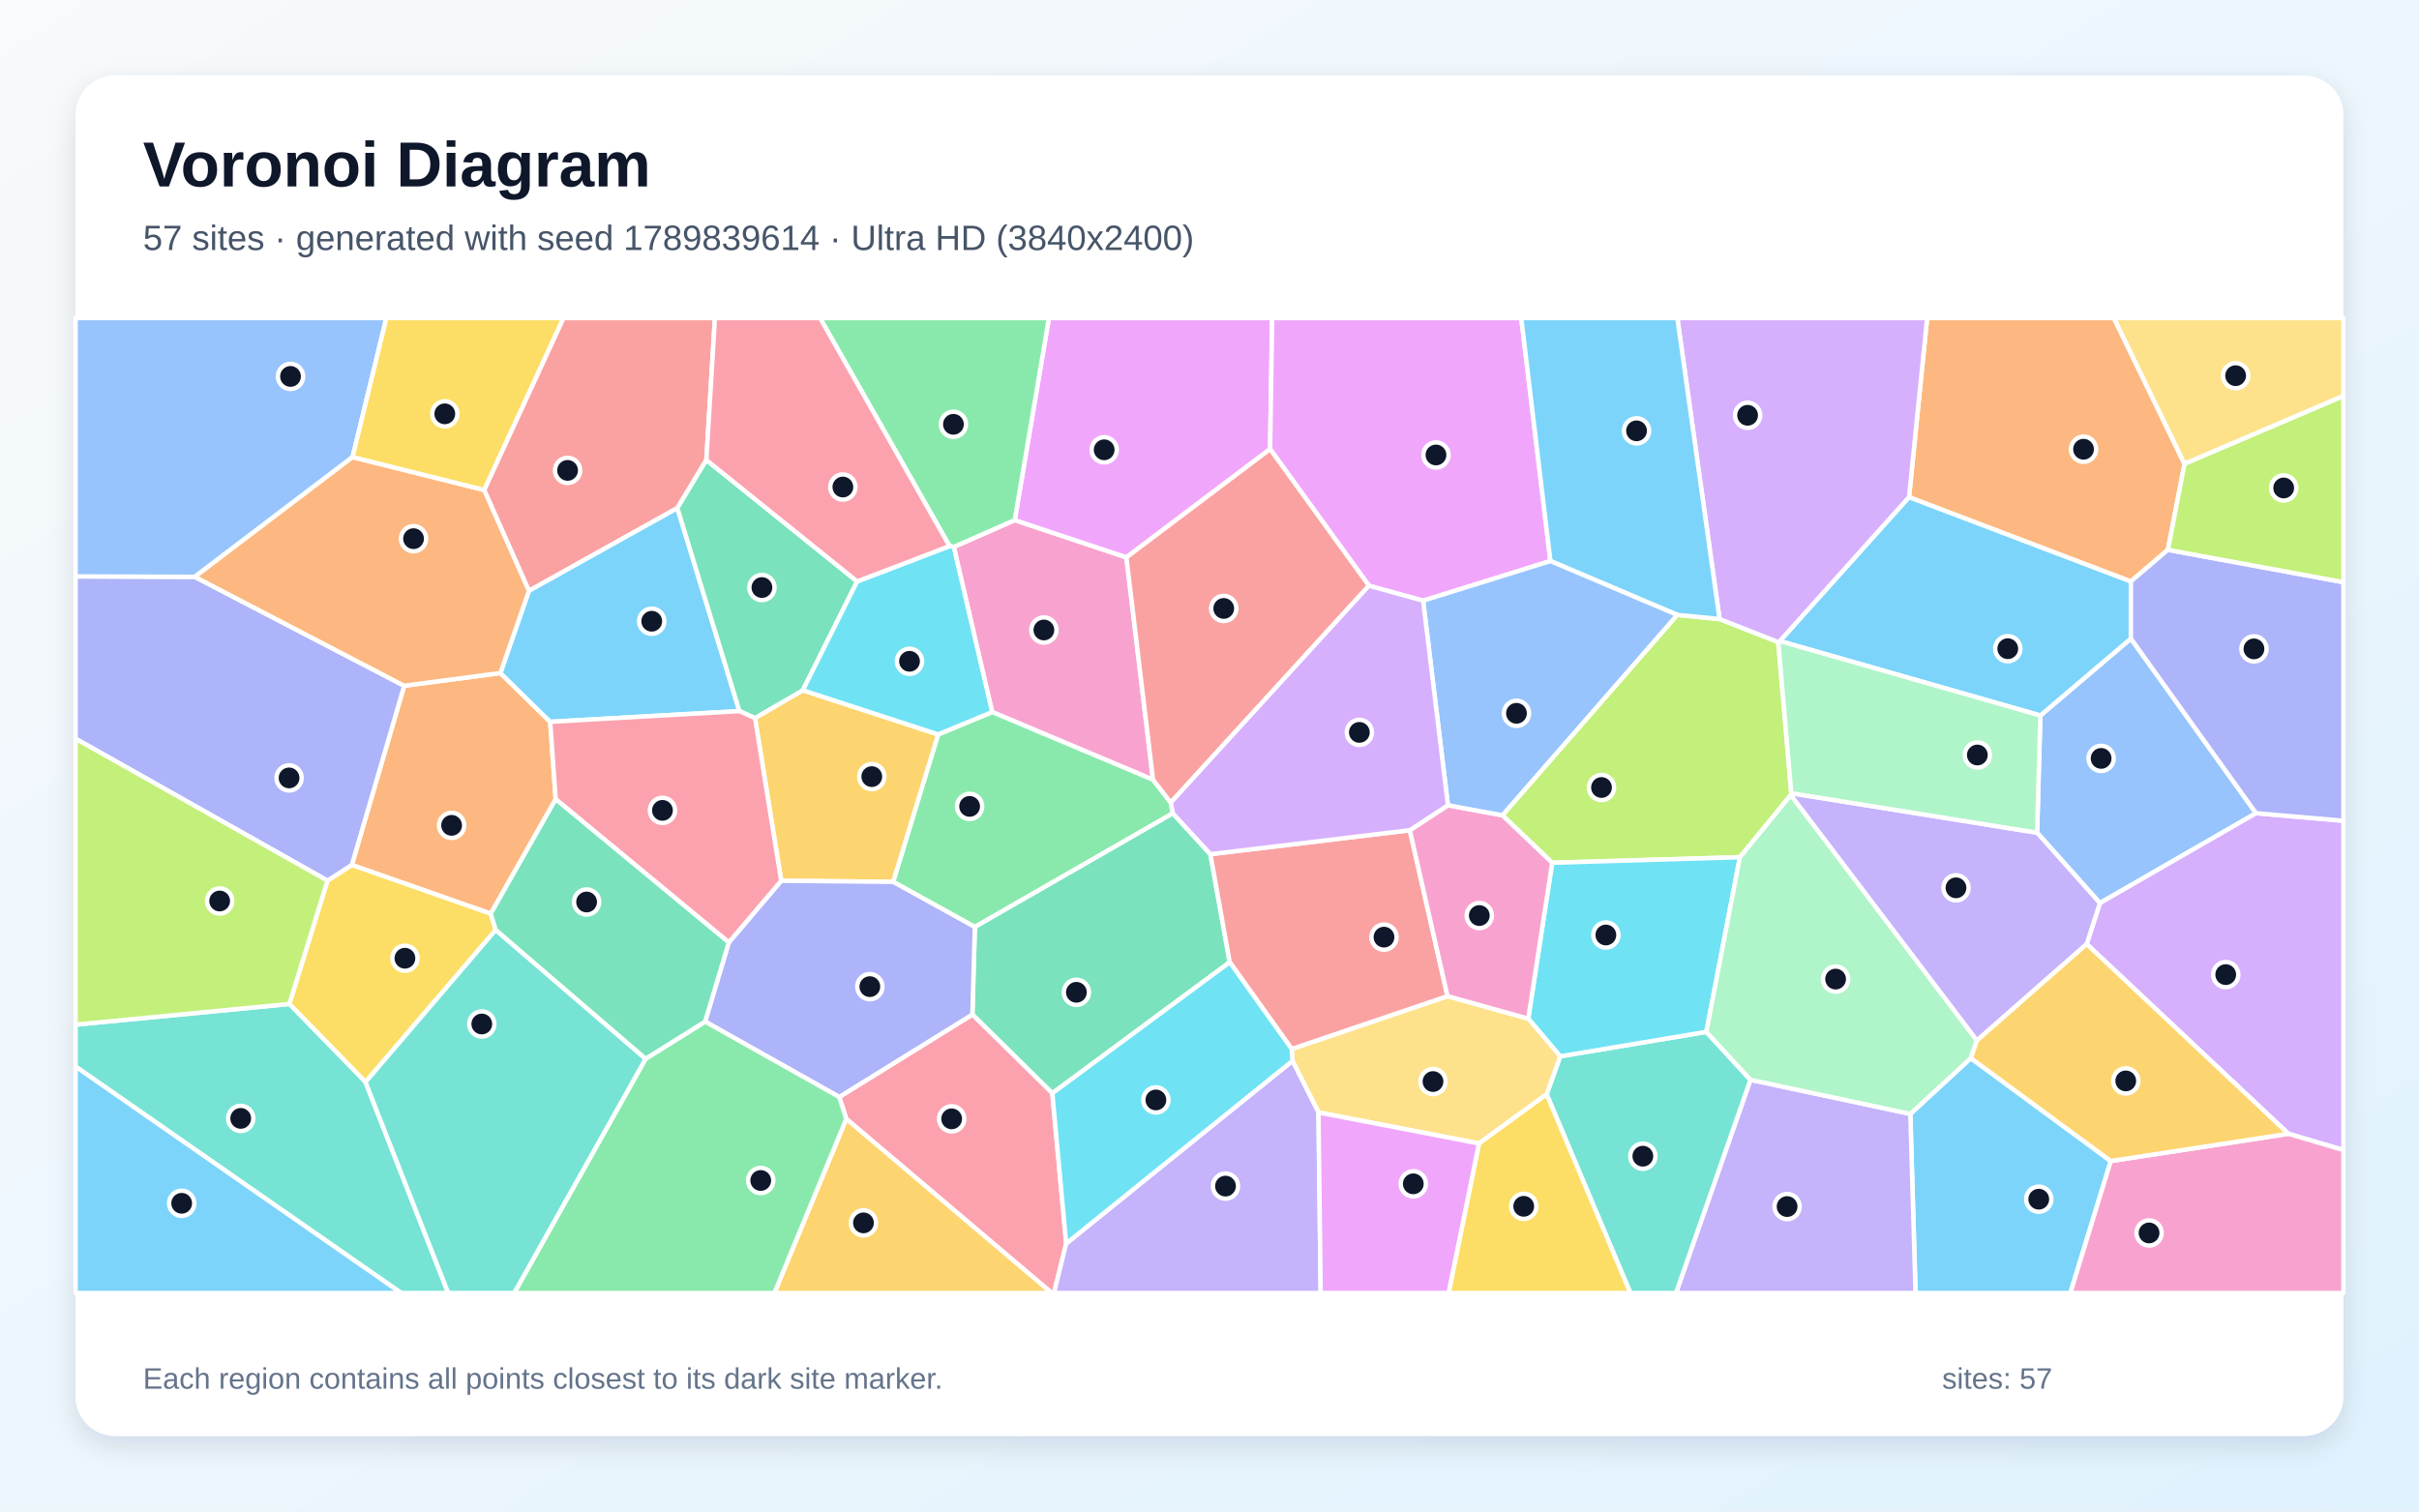
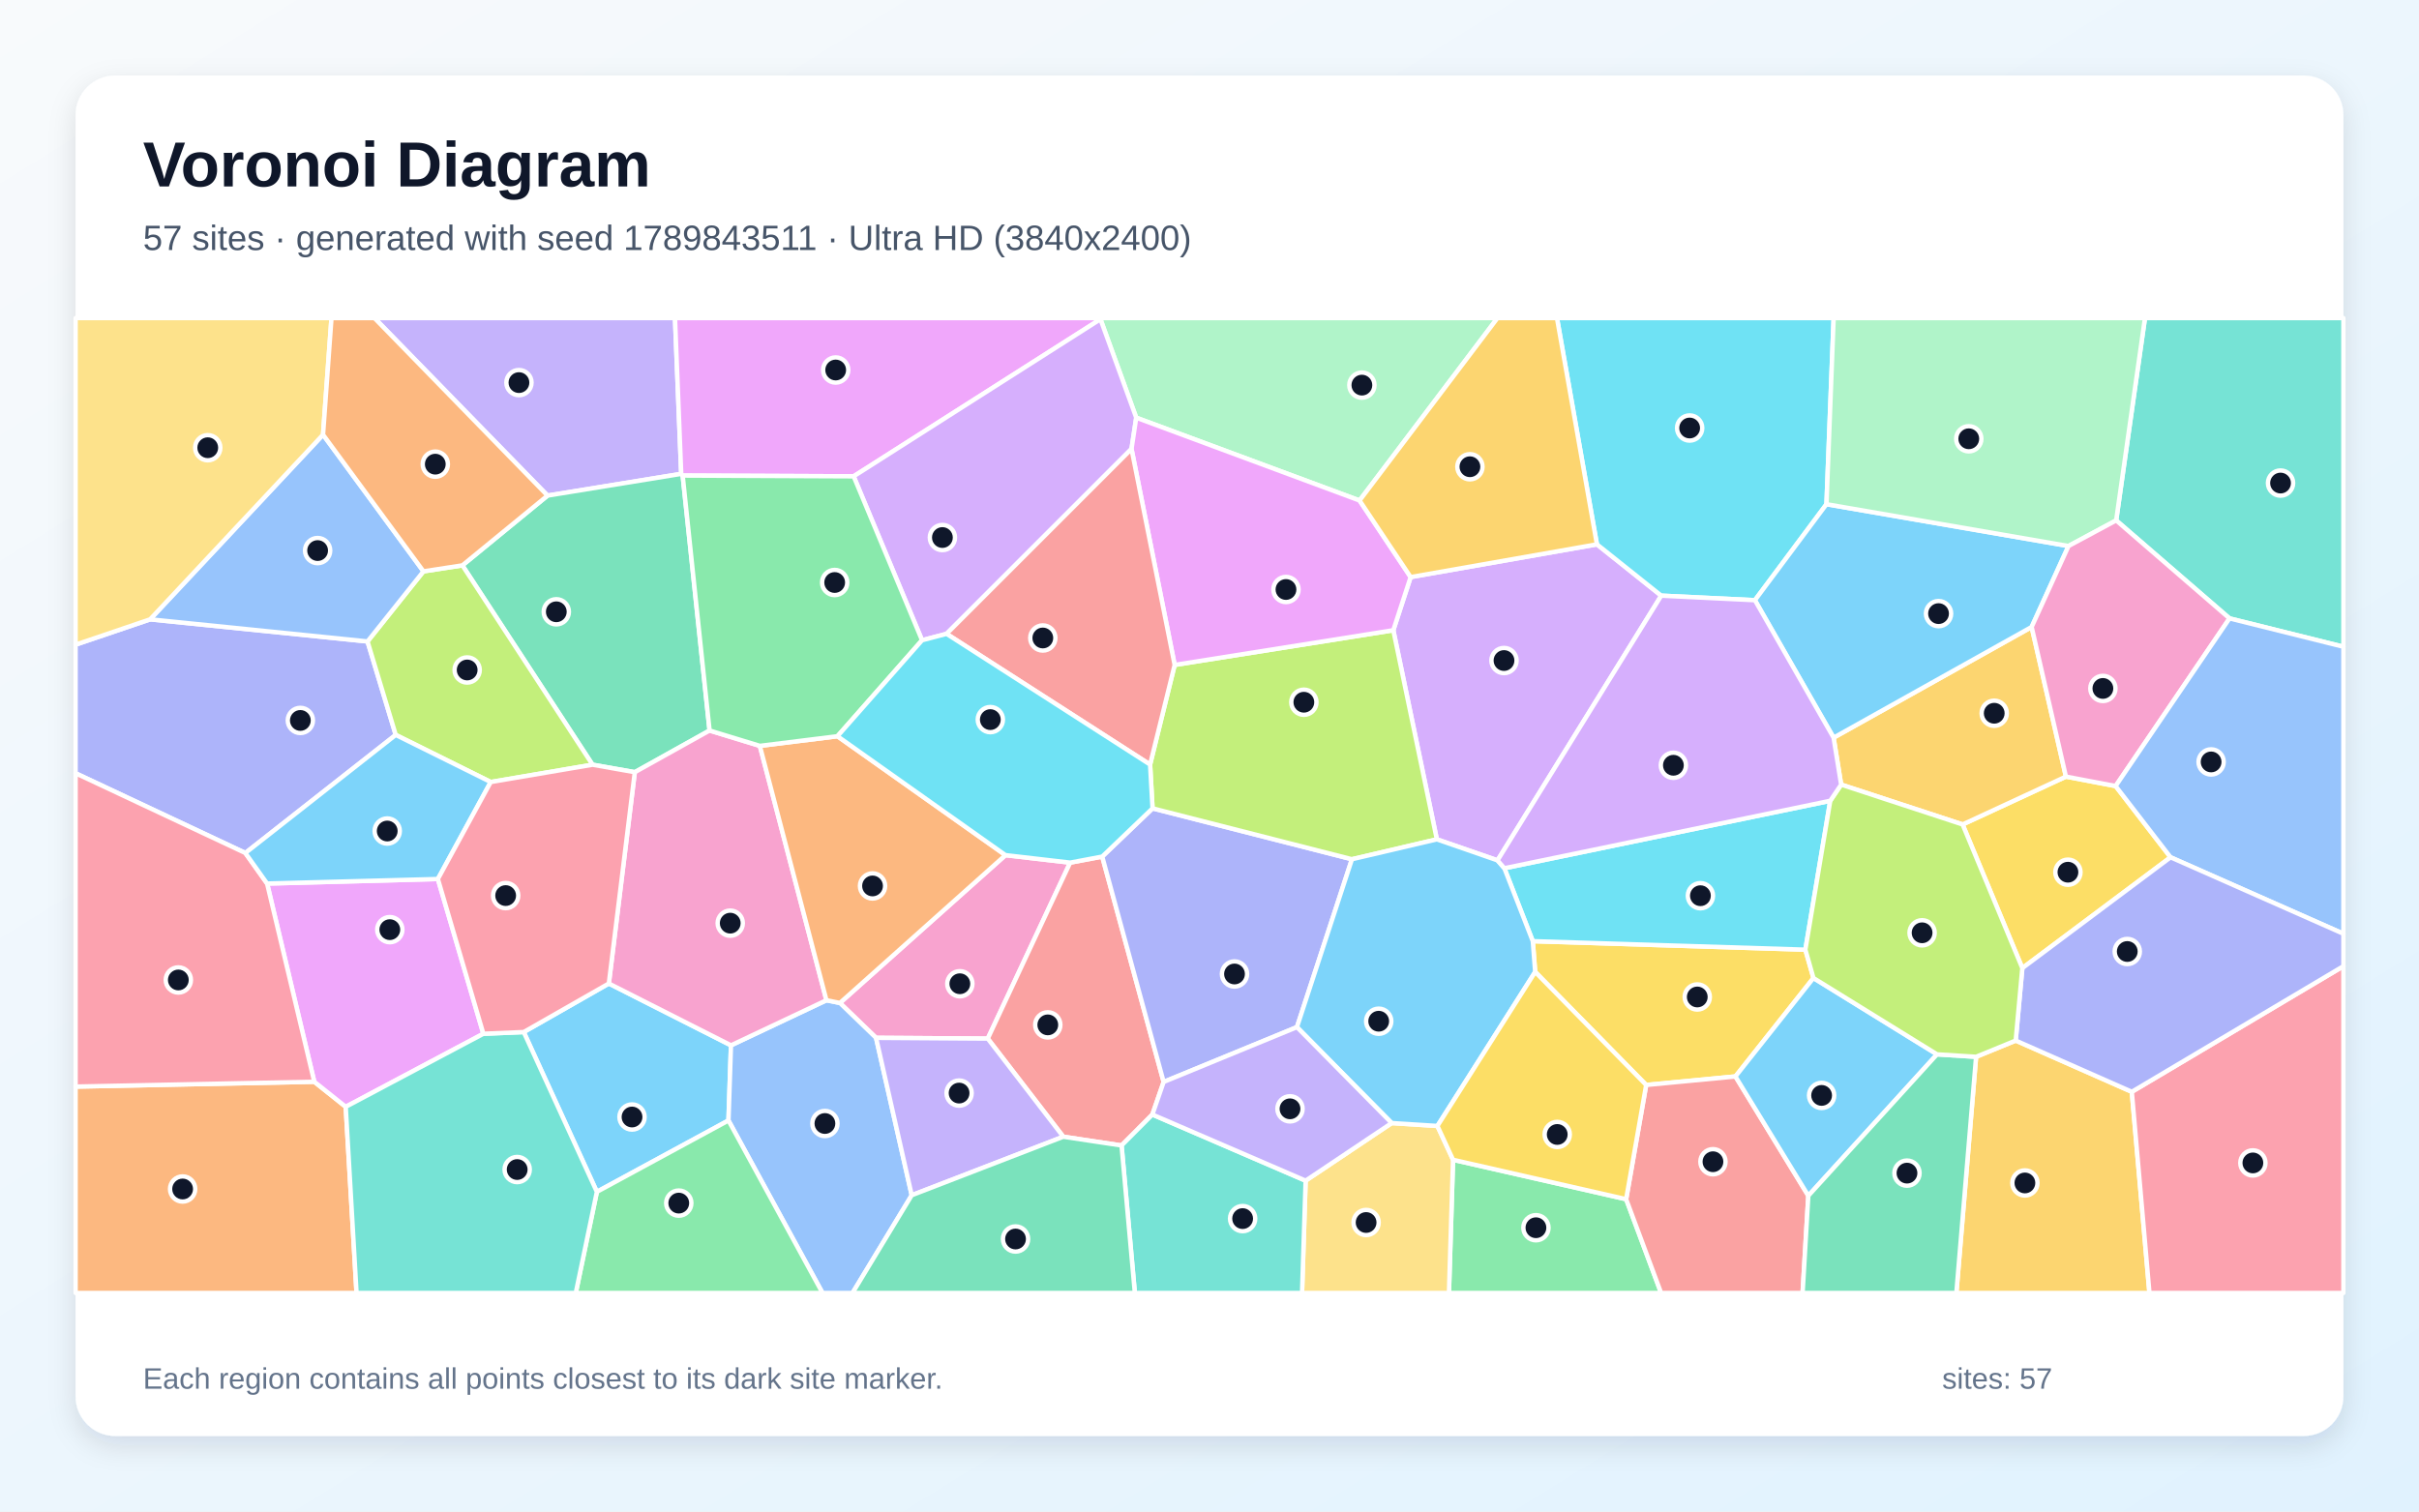
<svg xmlns="http://www.w3.org/2000/svg" width="3840" height="2400" viewBox="0 0 3840 2400" role="img" aria-labelledby="title description">
  <defs>
    <linearGradient id="background" x1="0" y1="0" x2="1" y2="1">
      <stop stop-color="#F8FAFC" />
      <stop offset="1" stop-color="#E0F2FE" />
    </linearGradient>
    <filter id="shadow" x="-5%" y="-5%" width="110%" height="110%">
      <feDropShadow dx="0" dy="15" stdDeviation="22" flood-color="#0F172A" flood-opacity=".12" />
    </filter>
  </defs>
  <rect width="3840" height="2400" fill="url(#background)" />
  <rect x="120" y="120" width="3600" height="2160" rx="63" fill="#FFFFFF" filter="url(#shadow)" />
  <g font-family="Arial, sans-serif">
    <text x="227" y="296" font-size="101" font-weight="700" fill="#0F172A">Voronoi Diagram</text>
-     <text x="227" y="397" font-size="56" fill="#475569">57 sites · generated with seed 1789839614 · Ultra HD (3840x2400)</text>
+     <text x="227" y="397" font-size="56" fill="#475569">57 sites · generated with seed 1789843511 · Ultra HD (3840x2400)</text>
  </g>
  <g stroke="#FFFFFF" stroke-width="7" stroke-linejoin="round">
-     <polygon points="3032.5,1768.7 3128.5,1680.1 3350.7,1843.5 3286.6,2053.0 3040.8,2053.0" fill="#38BDF8" fill-opacity="0.65" />
-     <polygon points="2778.7,1714.5 3032.5,1768.7 3040.8,2053.0 2660.5,2053.0" fill="#A78BFA" fill-opacity="0.65" />
-     <polygon points="1514.0,868.4 1610.8,825.8 1788.1,885.0 1830.4,1238.1 1575.0,1130.6" fill="#F472B6" fill-opacity="0.65" />
-     <polygon points="641.6,1088.9 794.3,1068.6 873.4,1146.1 882.1,1269.0 779.0,1450.8 558.5,1373.4" fill="#FB923C" fill-opacity="0.65" />
-     <polygon points="786.9,1476.5 580.2,1718.1 459.3,1594.1 519.8,1398.3 558.5,1373.4 779.0,1450.8" fill="#FACC15" fill-opacity="0.65" />
-     <polygon points="1858.5,1274.3 1861.8,1291.4 1547.5,1471.9 1417.8,1400.2 1489.2,1166.1 1575.0,1130.6 1830.4,1238.1" fill="#4ADE80" fill-opacity="0.65" />
-     <polygon points="2455.2,1737.5 2476.7,1677.2 2708.7,1638.4 2778.7,1714.5 2660.5,2053.0 2588.1,2053.0" fill="#2DD4BF" fill-opacity="0.65" />
-     <polygon points="3581.3,1291.2 3333.5,1433.9 3233.8,1322.2 3238.9,1136.1 3382.6,1013.9" fill="#60A5FA" fill-opacity="0.65" />
-     <polygon points="2016.2,713.1 1788.1,885.0 1610.8,825.8 1665.1,505.0 2019.5,505.0" fill="#E879F9" fill-opacity="0.65" />
-     <polygon points="1921.4,1356.3 1952.1,1527.8 1670.5,1735.9 1543.6,1610.9 1547.5,1471.9 1861.8,1291.4" fill="#34D399" fill-opacity="0.65" />
-     <polygon points="1121.3,730.4 1075.3,806.7 839.6,938.2 768.5,778.0 894.3,505.0 1134.9,505.0" fill="#F87171" fill-opacity="0.65" />
-     <polygon points="519.8,1398.3 120.0,1172.9 120.0,915.2 309.2,915.9 641.6,1088.9 558.5,1373.4" fill="#818CF8" fill-opacity="0.65" />
-     <polygon points="1489.2,1166.1 1417.8,1400.2 1240.1,1398.5 1198.5,1140.1 1274.4,1096.0" fill="#FBBF24" fill-opacity="0.65" />
-     <polygon points="2384.9,1294.5 2662.5,976.3 2729.7,982.9 2822.9,1019.5 2843.6,1259.5 2842.8,1262.3 2762.0,1361.1 2464.0,1369.9" fill="#A3E635" fill-opacity="0.65" />
-     <polygon points="3632.7,1800.2 3312.5,1499.0 3333.5,1433.9 3581.3,1291.2 3720.0,1303.2 3720.0,1826.1" fill="#C084FC" fill-opacity="0.65" />
-     <polygon points="1343.4,1776.6 1332.2,1741.8 1543.6,1610.9 1670.5,1735.9 1692.5,1974.5 1673.2,2053.0 1669.5,2053.0" fill="#FB7185" fill-opacity="0.65" />
-     <polygon points="2708.7,1638.4 2476.7,1677.2 2426.0,1617.4 2464.0,1369.9 2762.0,1361.1" fill="#22D3EE" fill-opacity="0.65" />
-     <polygon points="2778.7,1714.5 2708.7,1638.4 2762.0,1361.1 2842.8,1262.3 3138.3,1652.1 3128.5,1680.1 3032.5,1768.7" fill="#86EFAC" fill-opacity="0.65" />
-     <polygon points="2093.0,1766.4 2051.7,1684.4 2050.5,1665.6 2297.8,1581.7 2426.0,1617.4 2476.7,1677.2 2455.2,1737.5 2347.8,1815.6" fill="#FCD34D" fill-opacity="0.65" />
-     <polygon points="1173.8,1129.1 873.4,1146.1 794.3,1068.6 839.6,938.2 1075.3,806.7" fill="#38BDF8" fill-opacity="0.65" />
-     <polygon points="2825.3,1017.9 3030.5,789.2 3382.7,923.1 3382.6,1013.9 3238.9,1136.1" fill="#38BDF8" fill-opacity="0.65" />
-     <polygon points="3138.3,1652.1 2842.8,1262.3 2843.6,1259.5 3233.8,1322.2 3333.5,1433.9 3312.5,1499.0" fill="#A78BFA" fill-opacity="0.65" />
-     <polygon points="3350.7,1843.5 3632.7,1800.2 3720.0,1826.1 3720.0,2053.0 3286.6,2053.0" fill="#F472B6" fill-opacity="0.65" />
-     <polygon points="3467.8,736.6 3441.4,873.0 3382.7,923.1 3030.5,789.2 3059.2,505.0 3355.7,505.0" fill="#FB923C" fill-opacity="0.65" />
-     <polygon points="2347.8,1815.6 2455.2,1737.5 2588.1,2053.0 2299.5,2053.0" fill="#FACC15" fill-opacity="0.65" />
-     <polygon points="1610.8,825.8 1514.0,868.4 1507.3,867.1 1301.8,505.0 1665.1,505.0" fill="#4ADE80" fill-opacity="0.65" />
-     <polygon points="120.0,1693.5 120.0,1626.9 459.3,1594.1 580.2,1718.1 711.5,2053.0 636.8,2053.0" fill="#2DD4BF" fill-opacity="0.65" />
-     <polygon points="559.7,725.8 309.2,915.9 120.0,915.2 120.0,505.0 613.3,505.0" fill="#60A5FA" fill-opacity="0.65" />
-     <polygon points="2461.2,890.8 2259.1,953.8 2173.1,930.0 2016.2,713.1 2019.5,505.0 2414.9,505.0" fill="#E879F9" fill-opacity="0.65" />
-     <polygon points="1360.7,923.2 1274.4,1096.0 1198.5,1140.1 1173.8,1129.1 1075.3,806.7 1121.3,730.4" fill="#34D399" fill-opacity="0.65" />
-     <polygon points="2238.0,1318.2 2297.8,1581.7 2050.5,1665.6 1952.1,1527.8 1921.4,1356.3" fill="#F87171" fill-opacity="0.65" />
-     <polygon points="1332.2,1741.8 1119.3,1622.1 1156.9,1496.4 1240.1,1398.5 1417.8,1400.2 1547.5,1471.9 1543.6,1610.9" fill="#818CF8" fill-opacity="0.65" />
-     <polygon points="1343.4,1776.6 1669.5,2053.0 1229.3,2053.0" fill="#FBBF24" fill-opacity="0.65" />
-     <polygon points="120.0,1626.9 120.0,1172.9 519.8,1398.3 459.3,1594.1" fill="#A3E635" fill-opacity="0.65" />
-     <polygon points="3030.5,789.2 2825.3,1017.9 2822.9,1019.5 2729.7,982.9 2662.7,505.0 3059.2,505.0" fill="#C084FC" fill-opacity="0.65" />
-     <polygon points="1173.8,1129.1 1198.5,1140.1 1240.1,1398.5 1156.9,1496.4 882.1,1269.0 873.4,1146.1" fill="#FB7185" fill-opacity="0.65" />
-     <polygon points="1489.2,1166.1 1274.4,1096.0 1360.7,923.2 1507.3,867.1 1514.0,868.4 1575.0,1130.6" fill="#22D3EE" fill-opacity="0.65" />
-     <polygon points="2825.3,1017.9 3238.9,1136.1 3233.8,1322.2 2843.6,1259.5 2822.9,1019.5" fill="#86EFAC" fill-opacity="0.65" />
-     <polygon points="3467.8,736.6 3355.7,505.0 3720.0,505.0 3720.0,628.8" fill="#FCD34D" fill-opacity="0.65" />
-     <polygon points="120.0,1693.5 636.8,2053.0 120.0,2053.0" fill="#38BDF8" fill-opacity="0.65" />
-     <polygon points="2729.7,982.9 2662.5,976.3 2461.2,890.8 2414.9,505.0 2662.7,505.0" fill="#38BDF8" fill-opacity="0.65" />
-     <polygon points="1692.5,1974.5 2051.7,1684.4 2093.0,1766.4 2096.5,2053.0 1673.2,2053.0" fill="#A78BFA" fill-opacity="0.65" />
-     <polygon points="2297.8,1581.7 2238.0,1318.2 2298.5,1278.6 2384.9,1294.5 2464.0,1369.9 2426.0,1617.4" fill="#F472B6" fill-opacity="0.65" />
-     <polygon points="559.7,725.8 768.5,778.0 839.6,938.2 794.3,1068.6 641.6,1088.9 309.2,915.9" fill="#FB923C" fill-opacity="0.65" />
-     <polygon points="768.5,778.0 559.7,725.8 613.3,505.0 894.3,505.0" fill="#FACC15" fill-opacity="0.65" />
-     <polygon points="1024.9,1681.1 1119.3,1622.1 1332.2,1741.8 1343.4,1776.6 1229.3,2053.0 816.2,2053.0" fill="#4ADE80" fill-opacity="0.65" />
-     <polygon points="580.2,1718.1 786.9,1476.5 1024.9,1681.1 816.2,2053.0 711.5,2053.0" fill="#2DD4BF" fill-opacity="0.65" />
-     <polygon points="2259.1,953.8 2461.2,890.8 2662.5,976.3 2384.9,1294.5 2298.5,1278.6" fill="#60A5FA" fill-opacity="0.65" />
-     <polygon points="2093.0,1766.4 2347.8,1815.6 2299.5,2053.0 2096.5,2053.0" fill="#E879F9" fill-opacity="0.65" />
-     <polygon points="1156.9,1496.4 1119.3,1622.1 1024.9,1681.1 786.9,1476.5 779.0,1450.8 882.1,1269.0" fill="#34D399" fill-opacity="0.65" />
-     <polygon points="2173.1,930.0 1858.5,1274.3 1830.4,1238.1 1788.1,885.0 2016.2,713.1" fill="#F87171" fill-opacity="0.65" />
-     <polygon points="3581.3,1291.2 3382.6,1013.9 3382.7,923.1 3441.4,873.0 3720.0,924.4 3720.0,1303.2" fill="#818CF8" fill-opacity="0.65" />
-     <polygon points="3350.7,1843.5 3128.5,1680.1 3138.3,1652.1 3312.5,1499.0 3632.7,1800.2" fill="#FBBF24" fill-opacity="0.65" />
-     <polygon points="3441.4,873.0 3467.8,736.6 3720.0,628.8 3720.0,924.4" fill="#A3E635" fill-opacity="0.65" />
-     <polygon points="2173.1,930.0 2259.1,953.8 2298.5,1278.6 2238.0,1318.2 1921.4,1356.3 1861.8,1291.4 1858.5,1274.3" fill="#C084FC" fill-opacity="0.65" />
-     <polygon points="1360.7,923.2 1121.3,730.4 1134.9,505.0 1301.8,505.0 1507.3,867.1" fill="#FB7185" fill-opacity="0.65" />
-     <polygon points="1692.5,1974.5 1670.5,1735.9 1952.1,1527.8 2050.5,1665.6 2051.7,1684.4" fill="#22D3EE" fill-opacity="0.65" />
+     <polygon points="947.5,1892.4 831.4,1638.7 966.5,1561.6 1160.4,1659.8 1156.4,1779.1" fill="#38BDF8" fill-opacity="0.65" />
+     <polygon points="1081.4,752.4 869.2,786.9 594.4,505.0 1071.5,505.0" fill="#A78BFA" fill-opacity="0.65" />
+     <polygon points="1596.1,1357.8 1698.8,1369.7 1568.0,1649.1 1390.7,1647.9 1333.3,1592.5" fill="#F472B6" fill-opacity="0.65" />
+     <polygon points="120.0,1725.3 498.9,1717.6 548.8,1757.4 566.0,2053.0 120.0,2053.0" fill="#FB923C" fill-opacity="0.65" />
+     <polygon points="3445.6,1361.2 3210.3,1537.2 3115.5,1309.1 3279.5,1233.1 3358.4,1248.1" fill="#FACC15" fill-opacity="0.65" />
+     <polygon points="2306.6,1841.5 2581.4,1904.1 2636.9,2053.0 2300.1,2053.0" fill="#4ADE80" fill-opacity="0.65" />
+     <polygon points="3539.2,981.9 3359.3,826.3 3405.0,505.0 3720.0,505.0 3720.0,1026.9" fill="#2DD4BF" fill-opacity="0.65" />
+     <polygon points="1156.4,1779.1 1160.4,1659.8 1311.9,1588.2 1333.3,1592.5 1390.7,1647.9 1447.3,1897.8 1353.3,2053.0 1305.7,2053.0" fill="#60A5FA" fill-opacity="0.65" />
+     <polygon points="767.3,1641.4 548.8,1757.4 498.9,1717.6 424.0,1402.9 695.1,1395.7" fill="#E879F9" fill-opacity="0.65" />
+     <polygon points="1083.7,755.1 1126.4,1159.9 1007.7,1226.1 940.6,1214.2 734.0,897.7 869.2,786.9 1081.4,752.4" fill="#34D399" fill-opacity="0.65" />
+     <polygon points="1749.7,1360.1 1847.2,1717.9 1829.3,1769.7 1780.4,1818.8 1687.9,1804.9 1568.0,1649.1 1698.8,1369.7" fill="#F87171" fill-opacity="0.65" />
+     <polygon points="238.3,983.4 583.4,1018.5 628.2,1166.9 389.5,1354.4 120.0,1227.8 120.0,1023.6" fill="#818CF8" fill-opacity="0.65" />
+     <polygon points="2922.7,1245.8 2910.7,1171.3 3225.1,995.5 3279.5,1233.1 3115.5,1309.1" fill="#FBBF24" fill-opacity="0.65" />
+     <polygon points="779.0,1241.7 628.2,1166.9 583.4,1018.5 672.2,907.2 734.0,897.7 940.6,1214.2" fill="#A3E635" fill-opacity="0.65" />
+     <polygon points="2377.2,1366.1 2280.9,1332.7 2211.8,1000.7 2239.3,916.3 2535.0,864.3 2637.1,945.8" fill="#C084FC" fill-opacity="0.65" />
+     <polygon points="389.5,1354.4 424.0,1402.9 498.9,1717.6 120.0,1725.3 120.0,1227.8" fill="#FB7185" fill-opacity="0.65" />
+     <polygon points="2899.4,800.6 2785.8,953.0 2637.1,945.8 2535.0,864.3 2471.6,505.0 2910.8,505.0" fill="#22D3EE" fill-opacity="0.65" />
+     <polygon points="2158.2,794.7 1803.7,663.2 1746.9,506.8 1746.9,505.0 2377.1,505.0" fill="#86EFAC" fill-opacity="0.65" />
+     <polygon points="2072.6,1874.7 2209.2,1783.2 2281.8,1787.8 2306.6,1841.5 2300.1,2053.0 2066.9,2053.0" fill="#FCD34D" fill-opacity="0.65" />
+     <polygon points="695.1,1395.7 424.0,1402.9 389.5,1354.4 628.2,1166.9 779.0,1241.7" fill="#38BDF8" fill-opacity="0.65" />
+     <polygon points="3283.6,867.0 3225.1,995.5 2910.7,1171.3 2785.8,953.0 2899.4,800.6" fill="#38BDF8" fill-opacity="0.65" />
+     <polygon points="1447.3,1897.8 1390.7,1647.9 1568.0,1649.1 1687.9,1804.9" fill="#A78BFA" fill-opacity="0.65" />
+     <polygon points="1007.7,1226.1 1126.4,1159.9 1206.2,1184.3 1311.9,1588.2 1160.4,1659.8 966.5,1561.6" fill="#F472B6" fill-opacity="0.65" />
+     <polygon points="1329.4,1169.0 1596.1,1357.8 1333.3,1592.5 1311.9,1588.2 1206.2,1184.3" fill="#FB923C" fill-opacity="0.65" />
+     <polygon points="2878.7,1552.9 2754.9,1709.2 2613.2,1722.7 2437.0,1543.2 2433.2,1494.4 2865.9,1507.9" fill="#FACC15" fill-opacity="0.65" />
+     <polygon points="947.5,1892.4 1156.4,1779.1 1305.7,2053.0 914.0,2053.0" fill="#4ADE80" fill-opacity="0.65" />
+     <polygon points="1780.4,1818.8 1829.3,1769.7 2072.6,1874.7 2066.9,2053.0 1801.5,2053.0" fill="#2DD4BF" fill-opacity="0.65" />
+     <polygon points="512.8,690.2 672.2,907.2 583.4,1018.5 238.3,983.4" fill="#60A5FA" fill-opacity="0.65" />
+     <polygon points="1746.9,506.8 1355.1,756.3 1083.7,755.1 1081.4,752.4 1071.5,505.0 1746.9,505.0" fill="#E879F9" fill-opacity="0.65" />
+     <polygon points="1447.3,1897.8 1687.9,1804.9 1780.4,1818.8 1801.5,2053.0 1353.3,2053.0" fill="#34D399" fill-opacity="0.65" />
+     <polygon points="2581.4,1904.1 2613.2,1722.7 2754.9,1709.2 2870.6,1898.6 2861.5,2053.0 2636.9,2053.0" fill="#F87171" fill-opacity="0.65" />
+     <polygon points="2058.8,1630.9 1847.2,1717.9 1749.7,1360.1 1829.6,1283.5 2146.1,1364.3" fill="#818CF8" fill-opacity="0.65" />
+     <polygon points="3136.9,1678.0 3199.8,1652.2 3384.1,1733.6 3412.1,2053.0 3105.6,2053.0" fill="#FBBF24" fill-opacity="0.65" />
+     <polygon points="1825.7,1214.0 1864.7,1055.8 2211.8,1000.7 2280.9,1332.7 2146.1,1364.3 1829.6,1283.5" fill="#A3E635" fill-opacity="0.65" />
+     <polygon points="1502.6,1006.4 1463.7,1016.6 1355.1,756.3 1746.9,506.8 1803.7,663.2 1796.2,712.8" fill="#C084FC" fill-opacity="0.65" />
+     <polygon points="3384.1,1733.6 3720.0,1534.1 3720.0,2053.0 3412.1,2053.0" fill="#FB7185" fill-opacity="0.65" />
+     <polygon points="2905.4,1271.5 2865.9,1507.9 2433.2,1494.4 2388.1,1378.6" fill="#22D3EE" fill-opacity="0.65" />
+     <polygon points="3359.3,826.3 3283.6,867.0 2899.4,800.6 2910.8,505.0 3405.0,505.0" fill="#86EFAC" fill-opacity="0.65" />
+     <polygon points="512.8,690.2 238.3,983.4 120.0,1023.6 120.0,505.0 526.2,505.0" fill="#FCD34D" fill-opacity="0.65" />
+     <polygon points="3074.9,1674.1 2870.6,1898.6 2754.9,1709.2 2878.7,1552.9" fill="#38BDF8" fill-opacity="0.65" />
+     <polygon points="2281.8,1787.8 2209.2,1783.2 2058.8,1630.9 2146.1,1364.3 2280.9,1332.7 2377.2,1366.1 2388.1,1378.6 2433.2,1494.4 2437.0,1543.2" fill="#38BDF8" fill-opacity="0.65" />
+     <polygon points="1829.3,1769.7 1847.2,1717.9 2058.8,1630.9 2209.2,1783.2 2072.6,1874.7" fill="#A78BFA" fill-opacity="0.65" />
+     <polygon points="3358.4,1248.1 3279.5,1233.1 3225.1,995.5 3283.6,867.0 3359.3,826.3 3539.2,981.9" fill="#F472B6" fill-opacity="0.65" />
+     <polygon points="869.2,786.9 734.0,897.7 672.2,907.2 512.8,690.2 526.2,505.0 594.4,505.0" fill="#FB923C" fill-opacity="0.65" />
+     <polygon points="2437.0,1543.2 2613.2,1722.7 2581.4,1904.1 2306.6,1841.5 2281.8,1787.8" fill="#FACC15" fill-opacity="0.65" />
+     <polygon points="1355.1,756.3 1463.7,1016.6 1329.4,1169.0 1206.2,1184.3 1126.4,1159.9 1083.7,755.1" fill="#4ADE80" fill-opacity="0.65" />
+     <polygon points="548.8,1757.4 767.3,1641.4 831.4,1638.7 947.5,1892.4 914.0,2053.0 566.0,2053.0" fill="#2DD4BF" fill-opacity="0.65" />
+     <polygon points="3445.6,1361.2 3358.4,1248.1 3539.2,981.9 3720.0,1026.9 3720.0,1482.6" fill="#60A5FA" fill-opacity="0.65" />
+     <polygon points="1796.2,712.8 1803.7,663.2 2158.2,794.7 2239.3,916.3 2211.8,1000.7 1864.7,1055.8" fill="#E879F9" fill-opacity="0.65" />
+     <polygon points="2870.6,1898.6 3074.9,1674.1 3136.9,1678.0 3105.6,2053.0 2861.5,2053.0" fill="#34D399" fill-opacity="0.65" />
+     <polygon points="1502.6,1006.4 1796.2,712.8 1864.7,1055.8 1825.7,1214.0" fill="#F87171" fill-opacity="0.65" />
+     <polygon points="3384.1,1733.6 3199.8,1652.2 3210.3,1537.2 3445.6,1361.2 3720.0,1482.6 3720.0,1534.1" fill="#818CF8" fill-opacity="0.65" />
+     <polygon points="2535.0,864.3 2239.3,916.3 2158.2,794.7 2377.1,505.0 2471.6,505.0" fill="#FBBF24" fill-opacity="0.65" />
+     <polygon points="3199.8,1652.2 3136.9,1678.0 3074.9,1674.1 2878.7,1552.9 2865.9,1507.9 2905.4,1271.5 2922.7,1245.8 3115.5,1309.1 3210.3,1537.2" fill="#A3E635" fill-opacity="0.65" />
+     <polygon points="2905.4,1271.5 2388.1,1378.6 2377.2,1366.1 2637.1,945.8 2785.8,953.0 2910.7,1171.3 2922.7,1245.8" fill="#C084FC" fill-opacity="0.65" />
+     <polygon points="767.3,1641.4 695.1,1395.7 779.0,1241.7 940.6,1214.2 1007.7,1226.1 966.5,1561.6 831.4,1638.7" fill="#FB7185" fill-opacity="0.65" />
+     <polygon points="1463.7,1016.6 1502.6,1006.4 1825.7,1214.0 1829.6,1283.5 1749.7,1360.1 1698.8,1369.7 1596.1,1357.8 1329.4,1169.0" fill="#22D3EE" fill-opacity="0.65" />
  </g>
  <g>
-     <circle cx="3236.4" cy="1904.1" r="20" fill="#0F172A" stroke="#FFFFFF" stroke-width="7" />
-     <circle cx="2836.9" cy="1915.8" r="20" fill="#0F172A" stroke="#FFFFFF" stroke-width="7" />
-     <circle cx="1657.1" cy="1000.3" r="20" fill="#0F172A" stroke="#FFFFFF" stroke-width="7" />
-     <circle cx="716.9" cy="1310.5" r="20" fill="#0F172A" stroke="#FFFFFF" stroke-width="7" />
-     <circle cx="642.8" cy="1521.5" r="20" fill="#0F172A" stroke="#FFFFFF" stroke-width="7" />
-     <circle cx="1539.2" cy="1280.4" r="20" fill="#0F172A" stroke="#FFFFFF" stroke-width="7" />
-     <circle cx="2607.9" cy="1835.8" r="20" fill="#0F172A" stroke="#FFFFFF" stroke-width="7" />
-     <circle cx="3335.4" cy="1204.2" r="20" fill="#0F172A" stroke="#FFFFFF" stroke-width="7" />
-     <circle cx="1752.8" cy="714.2" r="20" fill="#0F172A" stroke="#FFFFFF" stroke-width="7" />
-     <circle cx="1708.7" cy="1575.6" r="20" fill="#0F172A" stroke="#FFFFFF" stroke-width="7" />
-     <circle cx="901.0" cy="746.9" r="20" fill="#0F172A" stroke="#FFFFFF" stroke-width="7" />
-     <circle cx="458.9" cy="1235.2" r="20" fill="#0F172A" stroke="#FFFFFF" stroke-width="7" />
-     <circle cx="1383.9" cy="1233.1" r="20" fill="#0F172A" stroke="#FFFFFF" stroke-width="7" />
-     <circle cx="2542.3" cy="1250.4" r="20" fill="#0F172A" stroke="#FFFFFF" stroke-width="7" />
-     <circle cx="3533.2" cy="1547.5" r="20" fill="#0F172A" stroke="#FFFFFF" stroke-width="7" />
-     <circle cx="1510.7" cy="1776.5" r="20" fill="#0F172A" stroke="#FFFFFF" stroke-width="7" />
-     <circle cx="2549.2" cy="1484.6" r="20" fill="#0F172A" stroke="#FFFFFF" stroke-width="7" />
-     <circle cx="2913.9" cy="1554.6" r="20" fill="#0F172A" stroke="#FFFFFF" stroke-width="7" />
-     <circle cx="2274.8" cy="1717.3" r="20" fill="#0F172A" stroke="#FFFFFF" stroke-width="7" />
-     <circle cx="1034.6" cy="986.4" r="20" fill="#0F172A" stroke="#FFFFFF" stroke-width="7" />
-     <circle cx="3187.2" cy="1030.0" r="20" fill="#0F172A" stroke="#FFFFFF" stroke-width="7" />
-     <circle cx="3105.0" cy="1409.7" r="20" fill="#0F172A" stroke="#FFFFFF" stroke-width="7" />
-     <circle cx="3411.5" cy="1957.7" r="20" fill="#0F172A" stroke="#FFFFFF" stroke-width="7" />
-     <circle cx="3307.5" cy="713.3" r="20" fill="#0F172A" stroke="#FFFFFF" stroke-width="7" />
-     <circle cx="2418.8" cy="1915.4" r="20" fill="#0F172A" stroke="#FFFFFF" stroke-width="7" />
-     <circle cx="1513.5" cy="673.7" r="20" fill="#0F172A" stroke="#FFFFFF" stroke-width="7" />
-     <circle cx="382.1" cy="1775.8" r="20" fill="#0F172A" stroke="#FFFFFF" stroke-width="7" />
-     <circle cx="461.2" cy="597.7" r="20" fill="#0F172A" stroke="#FFFFFF" stroke-width="7" />
-     <circle cx="2279.5" cy="722.4" r="20" fill="#0F172A" stroke="#FFFFFF" stroke-width="7" />
-     <circle cx="1209.5" cy="932.9" r="20" fill="#0F172A" stroke="#FFFFFF" stroke-width="7" />
-     <circle cx="2197.0" cy="1488.0" r="20" fill="#0F172A" stroke="#FFFFFF" stroke-width="7" />
-     <circle cx="1380.8" cy="1566.6" r="20" fill="#0F172A" stroke="#FFFFFF" stroke-width="7" />
-     <circle cx="1370.7" cy="1941.7" r="20" fill="#0F172A" stroke="#FFFFFF" stroke-width="7" />
-     <circle cx="348.7" cy="1430.6" r="20" fill="#0F172A" stroke="#FFFFFF" stroke-width="7" />
-     <circle cx="2774.2" cy="659.4" r="20" fill="#0F172A" stroke="#FFFFFF" stroke-width="7" />
-     <circle cx="1051.6" cy="1286.7" r="20" fill="#0F172A" stroke="#FFFFFF" stroke-width="7" />
-     <circle cx="1443.8" cy="1050.0" r="20" fill="#0F172A" stroke="#FFFFFF" stroke-width="7" />
-     <circle cx="3138.9" cy="1198.8" r="20" fill="#0F172A" stroke="#FFFFFF" stroke-width="7" />
-     <circle cx="3548.9" cy="596.5" r="20" fill="#0F172A" stroke="#FFFFFF" stroke-width="7" />
-     <circle cx="288.4" cy="1910.6" r="20" fill="#0F172A" stroke="#FFFFFF" stroke-width="7" />
-     <circle cx="2597.9" cy="684.1" r="20" fill="#0F172A" stroke="#FFFFFF" stroke-width="7" />
-     <circle cx="1945.4" cy="1883.3" r="20" fill="#0F172A" stroke="#FFFFFF" stroke-width="7" />
-     <circle cx="2348.3" cy="1453.7" r="20" fill="#0F172A" stroke="#FFFFFF" stroke-width="7" />
-     <circle cx="656.5" cy="855.3" r="20" fill="#0F172A" stroke="#FFFFFF" stroke-width="7" />
-     <circle cx="706.1" cy="657.1" r="20" fill="#0F172A" stroke="#FFFFFF" stroke-width="7" />
-     <circle cx="1207.6" cy="1874.4" r="20" fill="#0F172A" stroke="#FFFFFF" stroke-width="7" />
-     <circle cx="764.8" cy="1625.9" r="20" fill="#0F172A" stroke="#FFFFFF" stroke-width="7" />
-     <circle cx="2407.3" cy="1132.6" r="20" fill="#0F172A" stroke="#FFFFFF" stroke-width="7" />
-     <circle cx="2243.5" cy="1879.7" r="20" fill="#0F172A" stroke="#FFFFFF" stroke-width="7" />
-     <circle cx="931.2" cy="1432.2" r="20" fill="#0F172A" stroke="#FFFFFF" stroke-width="7" />
-     <circle cx="1942.6" cy="966.1" r="20" fill="#0F172A" stroke="#FFFFFF" stroke-width="7" />
-     <circle cx="3578.0" cy="1030.3" r="20" fill="#0F172A" stroke="#FFFFFF" stroke-width="7" />
-     <circle cx="3374.5" cy="1716.3" r="20" fill="#0F172A" stroke="#FFFFFF" stroke-width="7" />
-     <circle cx="3625.2" cy="774.8" r="20" fill="#0F172A" stroke="#FFFFFF" stroke-width="7" />
-     <circle cx="2157.9" cy="1162.9" r="20" fill="#0F172A" stroke="#FFFFFF" stroke-width="7" />
-     <circle cx="1338.0" cy="773.3" r="20" fill="#0F172A" stroke="#FFFFFF" stroke-width="7" />
-     <circle cx="1834.9" cy="1746.5" r="20" fill="#0F172A" stroke="#FFFFFF" stroke-width="7" />
+     <circle cx="1003.3" cy="1773.6" r="20" fill="#0F172A" stroke="#FFFFFF" stroke-width="7" />
+     <circle cx="823.8" cy="607.5" r="20" fill="#0F172A" stroke="#FFFFFF" stroke-width="7" />
+     <circle cx="1523.7" cy="1562.0" r="20" fill="#0F172A" stroke="#FFFFFF" stroke-width="7" />
+     <circle cx="289.9" cy="1887.9" r="20" fill="#0F172A" stroke="#FFFFFF" stroke-width="7" />
+     <circle cx="3282.7" cy="1384.9" r="20" fill="#0F172A" stroke="#FFFFFF" stroke-width="7" />
+     <circle cx="2438.2" cy="1949.4" r="20" fill="#0F172A" stroke="#FFFFFF" stroke-width="7" />
+     <circle cx="3620.2" cy="767.0" r="20" fill="#0F172A" stroke="#FFFFFF" stroke-width="7" />
+     <circle cx="1309.5" cy="1783.9" r="20" fill="#0F172A" stroke="#FFFFFF" stroke-width="7" />
+     <circle cx="618.8" cy="1476.1" r="20" fill="#0F172A" stroke="#FFFFFF" stroke-width="7" />
+     <circle cx="883.1" cy="971.4" r="20" fill="#0F172A" stroke="#FFFFFF" stroke-width="7" />
+     <circle cx="1663.3" cy="1627.3" r="20" fill="#0F172A" stroke="#FFFFFF" stroke-width="7" />
+     <circle cx="476.8" cy="1143.9" r="20" fill="#0F172A" stroke="#FFFFFF" stroke-width="7" />
+     <circle cx="3165.7" cy="1132.5" r="20" fill="#0F172A" stroke="#FFFFFF" stroke-width="7" />
+     <circle cx="741.6" cy="1063.8" r="20" fill="#0F172A" stroke="#FFFFFF" stroke-width="7" />
+     <circle cx="2387.5" cy="1048.8" r="20" fill="#0F172A" stroke="#FFFFFF" stroke-width="7" />
+     <circle cx="283.1" cy="1556.0" r="20" fill="#0F172A" stroke="#FFFFFF" stroke-width="7" />
+     <circle cx="2682.2" cy="679.6" r="20" fill="#0F172A" stroke="#FFFFFF" stroke-width="7" />
+     <circle cx="2161.9" cy="611.5" r="20" fill="#0F172A" stroke="#FFFFFF" stroke-width="7" />
+     <circle cx="2168.6" cy="1941.1" r="20" fill="#0F172A" stroke="#FFFFFF" stroke-width="7" />
+     <circle cx="614.7" cy="1319.5" r="20" fill="#0F172A" stroke="#FFFFFF" stroke-width="7" />
+     <circle cx="3077.3" cy="974.3" r="20" fill="#0F172A" stroke="#FFFFFF" stroke-width="7" />
+     <circle cx="1522.5" cy="1735.6" r="20" fill="#0F172A" stroke="#FFFFFF" stroke-width="7" />
+     <circle cx="1159.2" cy="1465.8" r="20" fill="#0F172A" stroke="#FFFFFF" stroke-width="7" />
+     <circle cx="1385.1" cy="1406.7" r="20" fill="#0F172A" stroke="#FFFFFF" stroke-width="7" />
+     <circle cx="2694.3" cy="1583.0" r="20" fill="#0F172A" stroke="#FFFFFF" stroke-width="7" />
+     <circle cx="1077.5" cy="1910.3" r="20" fill="#0F172A" stroke="#FFFFFF" stroke-width="7" />
+     <circle cx="1972.6" cy="1934.9" r="20" fill="#0F172A" stroke="#FFFFFF" stroke-width="7" />
+     <circle cx="504.2" cy="874.2" r="20" fill="#0F172A" stroke="#FFFFFF" stroke-width="7" />
+     <circle cx="1326.6" cy="587.5" r="20" fill="#0F172A" stroke="#FFFFFF" stroke-width="7" />
+     <circle cx="1612.1" cy="1967.3" r="20" fill="#0F172A" stroke="#FFFFFF" stroke-width="7" />
+     <circle cx="2719.2" cy="1844.6" r="20" fill="#0F172A" stroke="#FFFFFF" stroke-width="7" />
+     <circle cx="1959.7" cy="1546.5" r="20" fill="#0F172A" stroke="#FFFFFF" stroke-width="7" />
+     <circle cx="3214.4" cy="1878.3" r="20" fill="#0F172A" stroke="#FFFFFF" stroke-width="7" />
+     <circle cx="2069.8" cy="1115.0" r="20" fill="#0F172A" stroke="#FFFFFF" stroke-width="7" />
+     <circle cx="1496.0" cy="853.5" r="20" fill="#0F172A" stroke="#FFFFFF" stroke-width="7" />
+     <circle cx="3576.3" cy="1846.5" r="20" fill="#0F172A" stroke="#FFFFFF" stroke-width="7" />
+     <circle cx="2699.3" cy="1422.2" r="20" fill="#0F172A" stroke="#FFFFFF" stroke-width="7" />
+     <circle cx="3125.3" cy="696.7" r="20" fill="#0F172A" stroke="#FFFFFF" stroke-width="7" />
+     <circle cx="329.8" cy="710.9" r="20" fill="#0F172A" stroke="#FFFFFF" stroke-width="7" />
+     <circle cx="2891.7" cy="1739.3" r="20" fill="#0F172A" stroke="#FFFFFF" stroke-width="7" />
+     <circle cx="2188.6" cy="1621.5" r="20" fill="#0F172A" stroke="#FFFFFF" stroke-width="7" />
+     <circle cx="2047.8" cy="1760.6" r="20" fill="#0F172A" stroke="#FFFFFF" stroke-width="7" />
+     <circle cx="3338.2" cy="1093.1" r="20" fill="#0F172A" stroke="#FFFFFF" stroke-width="7" />
+     <circle cx="691.0" cy="737.0" r="20" fill="#0F172A" stroke="#FFFFFF" stroke-width="7" />
+     <circle cx="2472.0" cy="1801.3" r="20" fill="#0F172A" stroke="#FFFFFF" stroke-width="7" />
+     <circle cx="1325.0" cy="924.9" r="20" fill="#0F172A" stroke="#FFFFFF" stroke-width="7" />
+     <circle cx="821.0" cy="1857.0" r="20" fill="#0F172A" stroke="#FFFFFF" stroke-width="7" />
+     <circle cx="3510.0" cy="1209.8" r="20" fill="#0F172A" stroke="#FFFFFF" stroke-width="7" />
+     <circle cx="2041.4" cy="936.0" r="20" fill="#0F172A" stroke="#FFFFFF" stroke-width="7" />
+     <circle cx="3027.2" cy="1862.7" r="20" fill="#0F172A" stroke="#FFFFFF" stroke-width="7" />
+     <circle cx="1655.4" cy="1013.0" r="20" fill="#0F172A" stroke="#FFFFFF" stroke-width="7" />
+     <circle cx="3376.9" cy="1510.8" r="20" fill="#0F172A" stroke="#FFFFFF" stroke-width="7" />
+     <circle cx="2333.4" cy="741.1" r="20" fill="#0F172A" stroke="#FFFFFF" stroke-width="7" />
+     <circle cx="3051.2" cy="1481.1" r="20" fill="#0F172A" stroke="#FFFFFF" stroke-width="7" />
+     <circle cx="2656.4" cy="1215.1" r="20" fill="#0F172A" stroke="#FFFFFF" stroke-width="7" />
+     <circle cx="802.7" cy="1422.0" r="20" fill="#0F172A" stroke="#FFFFFF" stroke-width="7" />
+     <circle cx="1572.1" cy="1142.6" r="20" fill="#0F172A" stroke="#FFFFFF" stroke-width="7" />
  </g>
  <g font-family="Arial, sans-serif" font-size="47" fill="#64748B">
    <text x="227" y="2205">Each region contains all points closest to its dark site marker.</text>
    <text x="3083" y="2205">sites: 57</text>
  </g>
</svg>
